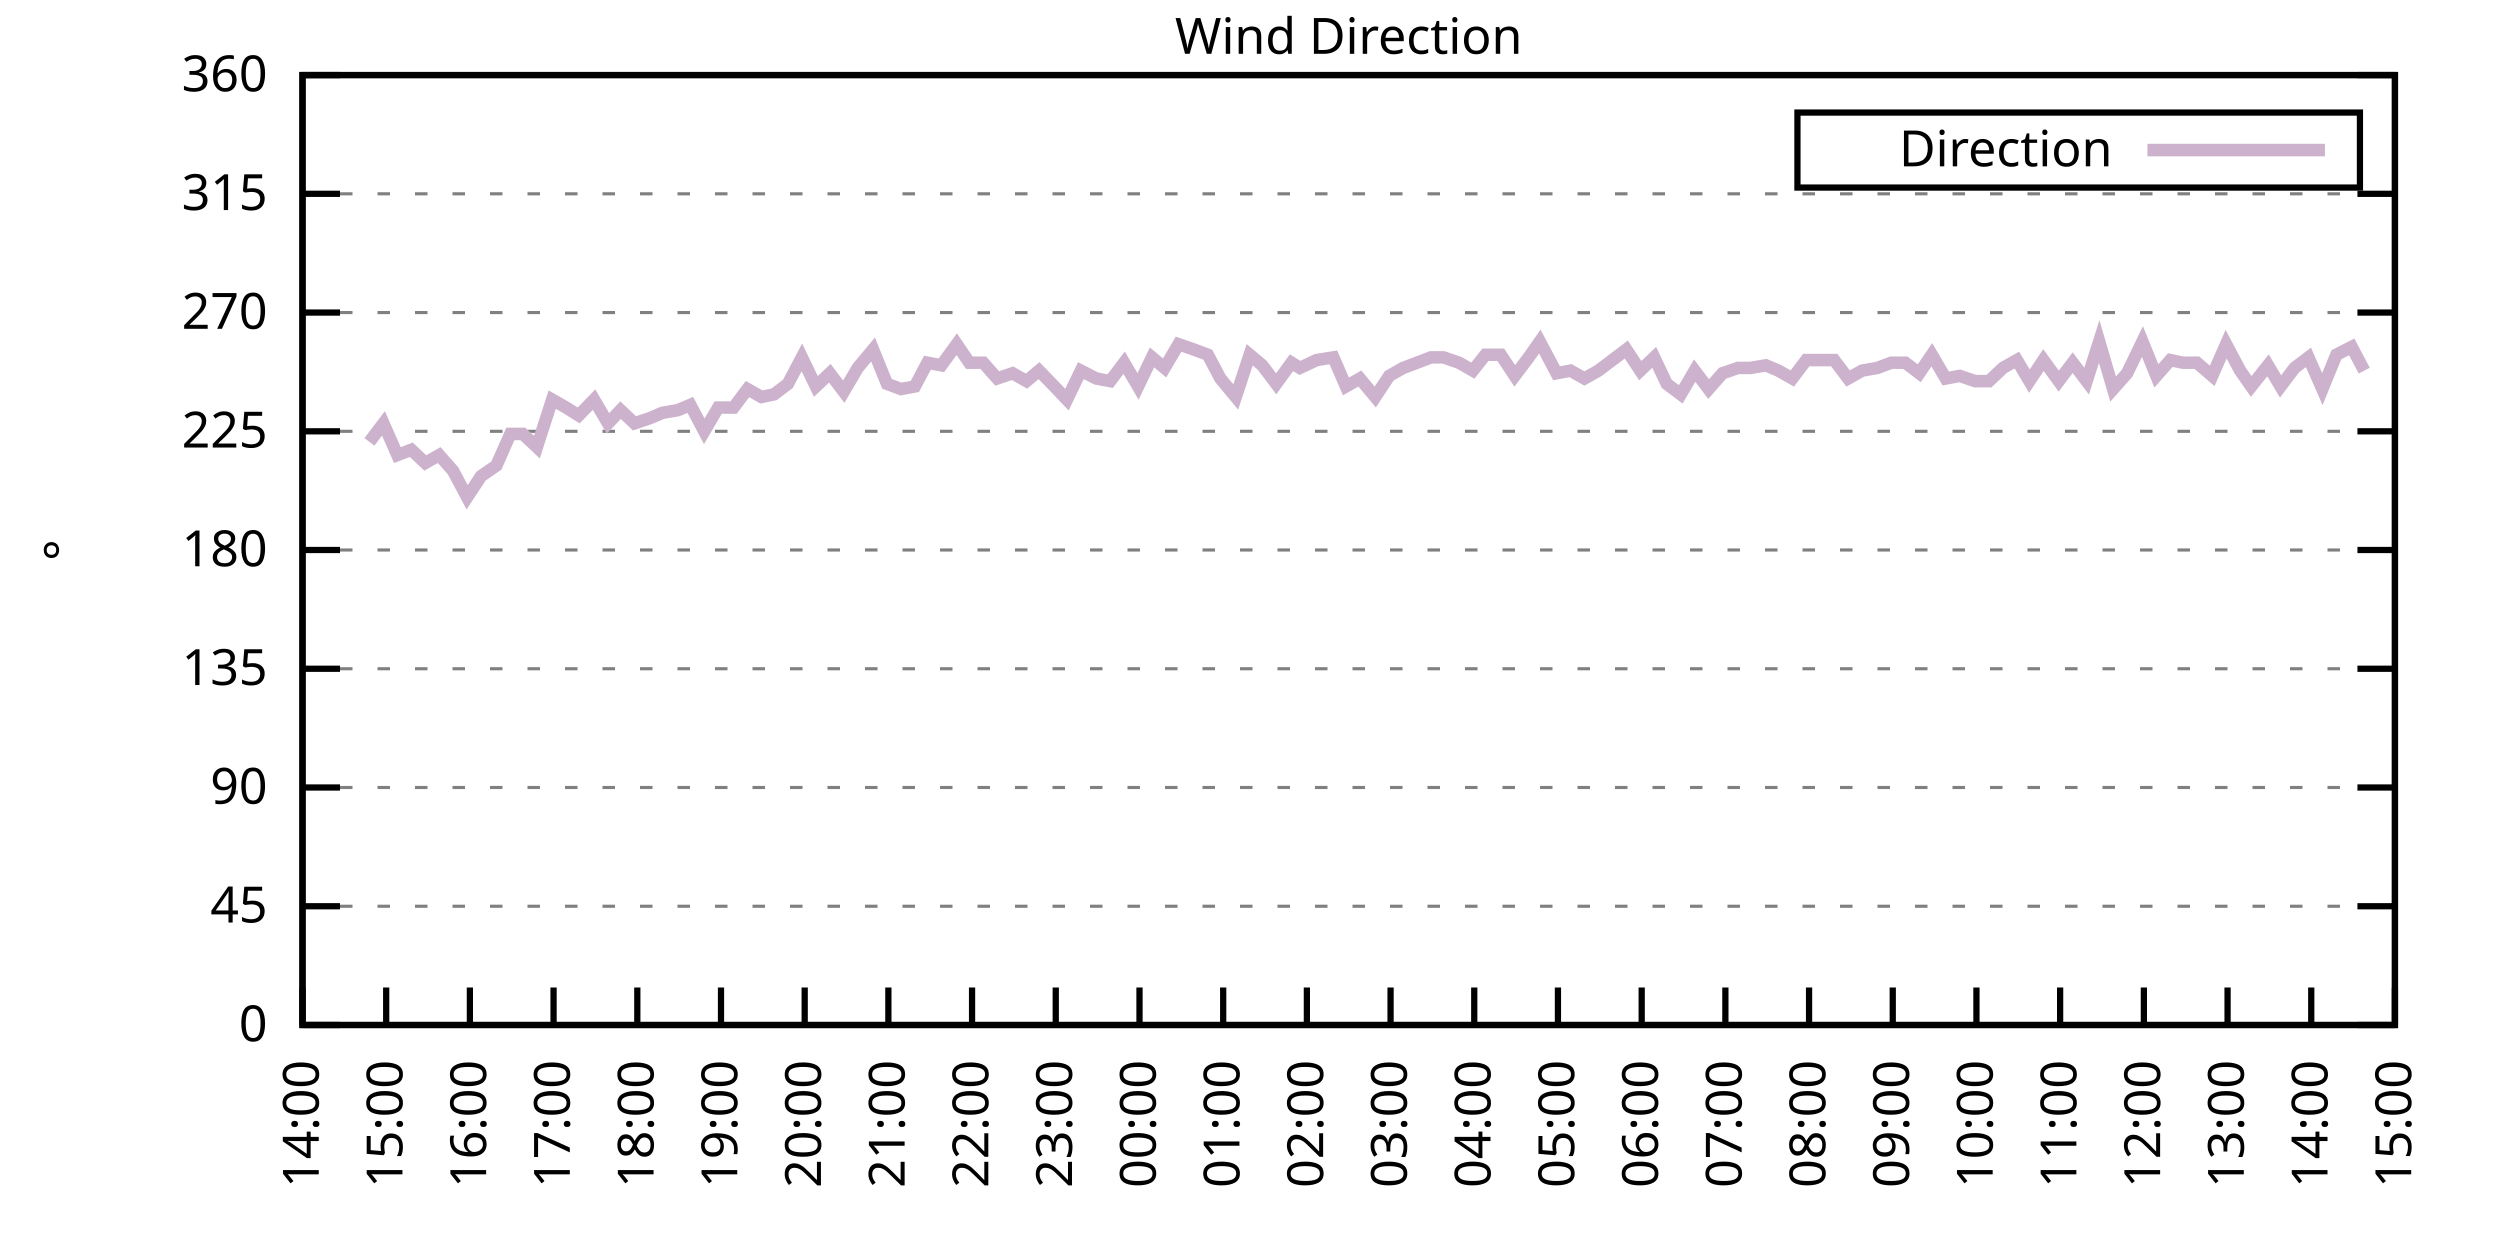
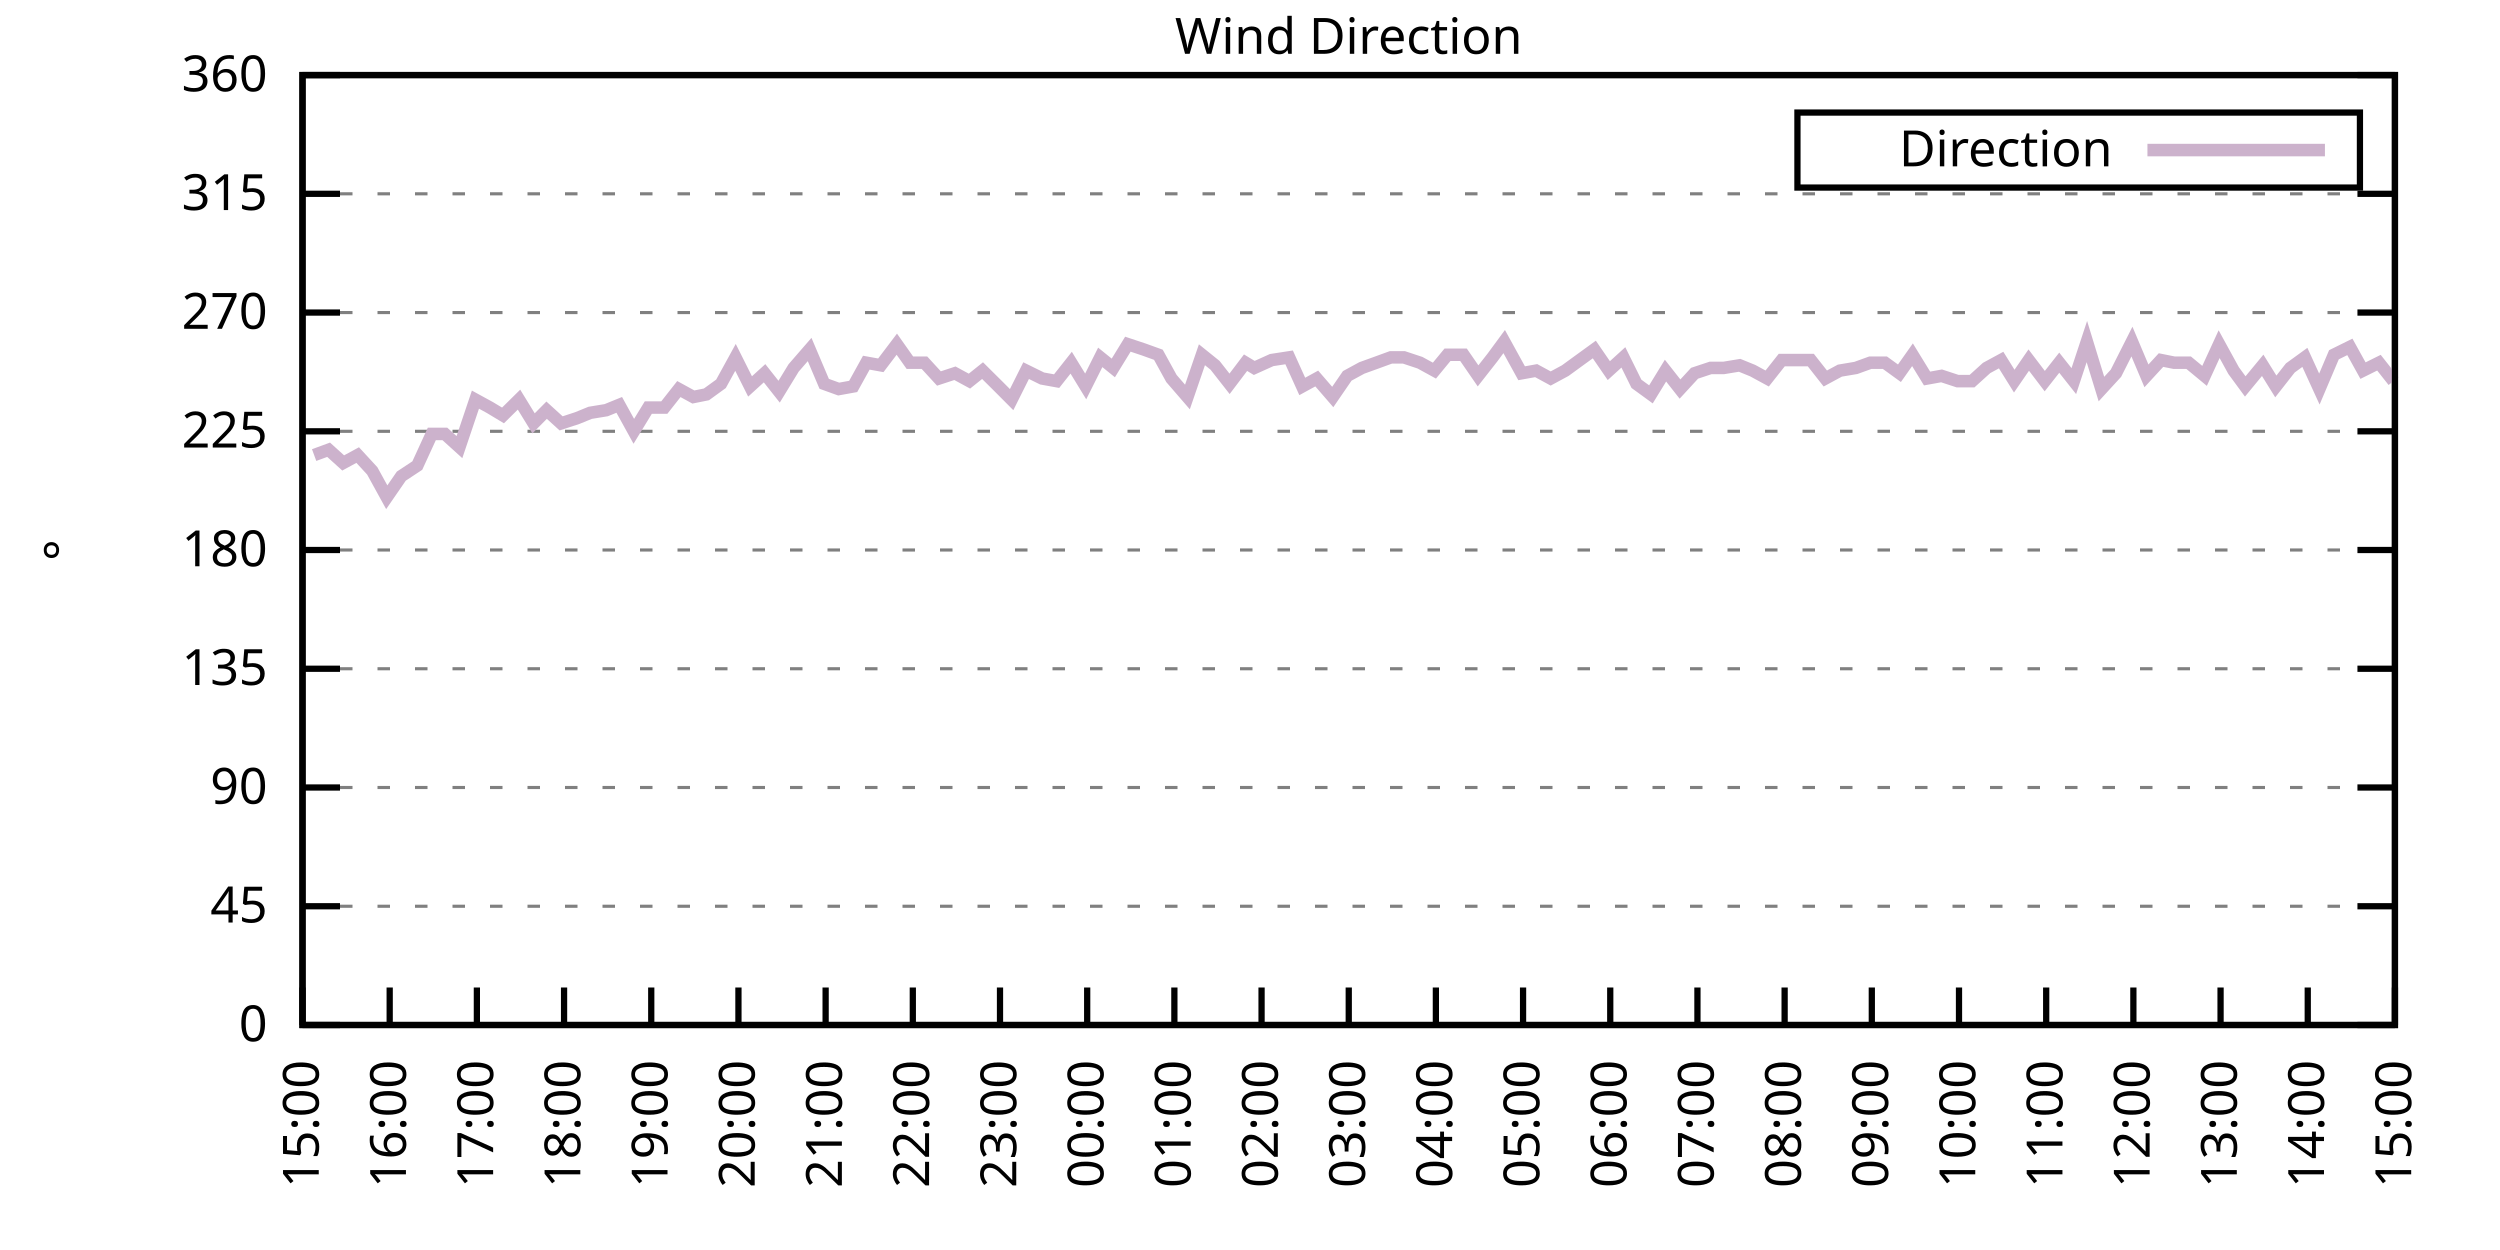
<svg xmlns="http://www.w3.org/2000/svg" xmlns:xlink="http://www.w3.org/1999/xlink" width="400" height="200" viewBox="0 0 400 200">
  <g id="gnuplot_canvas">
    <rect x="0" y="0" width="400" height="200" fill="none" />
    <defs>
      <circle id="gpDot" r="0.5" stroke-width="0.5" stroke="currentColor" />
      <path id="gpPt0" stroke-width="0.333" stroke="currentColor" d="M-1,0 h2 M0,-1 v2" />
      <path id="gpPt1" stroke-width="0.333" stroke="currentColor" d="M-1,-1 L1,1 M1,-1 L-1,1" />
      <path id="gpPt2" stroke-width="0.333" stroke="currentColor" d="M-1,0 L1,0 M0,-1 L0,1 M-1,-1 L1,1 M-1,1 L1,-1" />
      <rect id="gpPt3" stroke-width="0.333" stroke="currentColor" x="-1" y="-1" width="2" height="2" />
      <rect id="gpPt4" stroke-width="0.333" stroke="currentColor" fill="currentColor" x="-1" y="-1" width="2" height="2" />
      <circle id="gpPt5" stroke-width="0.333" stroke="currentColor" cx="0" cy="0" r="1" />
      <use xlink:href="#gpPt5" id="gpPt6" fill="currentColor" stroke="none" />
      <path id="gpPt7" stroke-width="0.333" stroke="currentColor" d="M0,-1.33 L-1.33,0.67 L1.33,0.67 z" />
      <use xlink:href="#gpPt7" id="gpPt8" fill="currentColor" stroke="none" />
      <use xlink:href="#gpPt7" id="gpPt9" stroke="currentColor" transform="rotate(180)" />
      <use xlink:href="#gpPt9" id="gpPt10" fill="currentColor" stroke="none" />
      <use xlink:href="#gpPt3" id="gpPt11" stroke="currentColor" transform="rotate(45)" />
      <use xlink:href="#gpPt11" id="gpPt12" fill="currentColor" stroke="none" />
      <path id="gpPt13" stroke-width="0.333" stroke="currentColor" d="M0,1.330 L1.265,0.411 L0.782,-1.067 L-0.782,-1.076 L-1.265,0.411 z" />
      <use xlink:href="#gpPt13" id="gpPt14" fill="currentColor" stroke="none" />
      <filter id="textbox" filterUnits="objectBoundingBox" x="0" y="0" height="1" width="1">
        <feFlood flood-color="white" flood-opacity="1" result="bgnd" />
        <feComposite in="SourceGraphic" in2="bgnd" operator="atop" />
      </filter>
      <filter id="greybox" filterUnits="objectBoundingBox" x="0" y="0" height="1" width="1">
        <feFlood flood-color="lightgrey" flood-opacity="1" result="grey" />
        <feComposite in="SourceGraphic" in2="grey" operator="atop" />
      </filter>
    </defs>
    <g fill="none" color="white" stroke="currentColor" stroke-width="1.00" stroke-linecap="butt" stroke-linejoin="miter">
</g>
    <g fill="none" color="black" stroke="currentColor" stroke-width="1.00" stroke-linecap="butt" stroke-linejoin="miter">
      <g stroke="none" shape-rendering="crispEdges">
        <polygon fill="rgb(255, 255, 255)" points="48.40,164.00 383.18,164.00 383.18,12.02 48.40,12.02 " />
      </g>
    </g>
    <g fill="none" color="black" stroke="currentColor" stroke-width="1.00" stroke-linecap="butt" stroke-linejoin="miter">
</g>
    <g fill="none" color="black" stroke="black" stroke-width="0.50" stroke-linecap="butt" stroke-linejoin="miter">
</g>
    <g fill="none" color="gray" stroke="currentColor" stroke-width="0.50" stroke-linecap="butt" stroke-linejoin="miter">
      <path stroke="gray" stroke-dasharray="2,4" class="gridline" d="M48.40,164.00 L383.19,164.00  " />
    </g>
    <g fill="none" color="gray" stroke="gray" stroke-width="1.00" stroke-linecap="butt" stroke-linejoin="miter">
</g>
    <g fill="none" color="black" stroke="currentColor" stroke-width="1.00" stroke-linecap="butt" stroke-linejoin="miter">
      <path stroke="black" d="M48.40,164.00 L54.40,164.00 M383.19,164.00 L377.19,164.00  " />
      <g transform="translate(42.80,166.60)" stroke="none" fill="black" font-family="Sans" font-size="8.00" text-anchor="end">
        <text>
          <tspan font-family="Sans"> 0</tspan>
        </text>
      </g>
    </g>
    <g fill="none" color="black" stroke="currentColor" stroke-width="1.00" stroke-linecap="butt" stroke-linejoin="miter">
</g>
    <g fill="none" color="black" stroke="black" stroke-width="0.50" stroke-linecap="butt" stroke-linejoin="miter">
</g>
    <g fill="none" color="gray" stroke="currentColor" stroke-width="0.50" stroke-linecap="butt" stroke-linejoin="miter">
      <path stroke="gray" stroke-dasharray="2,4" class="gridline" d="M48.40,145.00 L383.19,145.00  " />
    </g>
    <g fill="none" color="gray" stroke="gray" stroke-width="1.00" stroke-linecap="butt" stroke-linejoin="miter">
</g>
    <g fill="none" color="black" stroke="currentColor" stroke-width="1.00" stroke-linecap="butt" stroke-linejoin="miter">
      <path stroke="black" d="M48.40,145.00 L54.40,145.00 M383.19,145.00 L377.19,145.00  " />
      <g transform="translate(42.80,147.60)" stroke="none" fill="black" font-family="Sans" font-size="8.00" text-anchor="end">
        <text>
          <tspan font-family="Sans"> 45</tspan>
        </text>
      </g>
    </g>
    <g fill="none" color="black" stroke="currentColor" stroke-width="1.00" stroke-linecap="butt" stroke-linejoin="miter">
</g>
    <g fill="none" color="black" stroke="black" stroke-width="0.50" stroke-linecap="butt" stroke-linejoin="miter">
</g>
    <g fill="none" color="gray" stroke="currentColor" stroke-width="0.50" stroke-linecap="butt" stroke-linejoin="miter">
      <path stroke="gray" stroke-dasharray="2,4" class="gridline" d="M48.40,126.00 L383.19,126.00  " />
    </g>
    <g fill="none" color="gray" stroke="gray" stroke-width="1.00" stroke-linecap="butt" stroke-linejoin="miter">
</g>
    <g fill="none" color="black" stroke="currentColor" stroke-width="1.00" stroke-linecap="butt" stroke-linejoin="miter">
      <path stroke="black" d="M48.40,126.00 L54.40,126.00 M383.19,126.00 L377.19,126.00  " />
      <g transform="translate(42.80,128.60)" stroke="none" fill="black" font-family="Sans" font-size="8.00" text-anchor="end">
        <text>
          <tspan font-family="Sans"> 90</tspan>
        </text>
      </g>
    </g>
    <g fill="none" color="black" stroke="currentColor" stroke-width="1.00" stroke-linecap="butt" stroke-linejoin="miter">
</g>
    <g fill="none" color="black" stroke="black" stroke-width="0.50" stroke-linecap="butt" stroke-linejoin="miter">
</g>
    <g fill="none" color="gray" stroke="currentColor" stroke-width="0.50" stroke-linecap="butt" stroke-linejoin="miter">
      <path stroke="gray" stroke-dasharray="2,4" class="gridline" d="M48.40,107.00 L383.19,107.00  " />
    </g>
    <g fill="none" color="gray" stroke="gray" stroke-width="1.00" stroke-linecap="butt" stroke-linejoin="miter">
</g>
    <g fill="none" color="black" stroke="currentColor" stroke-width="1.00" stroke-linecap="butt" stroke-linejoin="miter">
      <path stroke="black" d="M48.40,107.00 L54.40,107.00 M383.19,107.00 L377.19,107.00  " />
      <g transform="translate(42.80,109.60)" stroke="none" fill="black" font-family="Sans" font-size="8.00" text-anchor="end">
        <text>
          <tspan font-family="Sans"> 135</tspan>
        </text>
      </g>
    </g>
    <g fill="none" color="black" stroke="currentColor" stroke-width="1.00" stroke-linecap="butt" stroke-linejoin="miter">
</g>
    <g fill="none" color="black" stroke="black" stroke-width="0.50" stroke-linecap="butt" stroke-linejoin="miter">
</g>
    <g fill="none" color="gray" stroke="currentColor" stroke-width="0.50" stroke-linecap="butt" stroke-linejoin="miter">
      <path stroke="gray" stroke-dasharray="2,4" class="gridline" d="M48.40,88.00 L383.19,88.00  " />
    </g>
    <g fill="none" color="gray" stroke="gray" stroke-width="1.00" stroke-linecap="butt" stroke-linejoin="miter">
</g>
    <g fill="none" color="black" stroke="currentColor" stroke-width="1.00" stroke-linecap="butt" stroke-linejoin="miter">
      <path stroke="black" d="M48.40,88.00 L54.40,88.00 M383.19,88.00 L377.19,88.00  " />
      <g transform="translate(42.80,90.60)" stroke="none" fill="black" font-family="Sans" font-size="8.00" text-anchor="end">
        <text>
          <tspan font-family="Sans"> 180</tspan>
        </text>
      </g>
    </g>
    <g fill="none" color="black" stroke="currentColor" stroke-width="1.00" stroke-linecap="butt" stroke-linejoin="miter">
</g>
    <g fill="none" color="black" stroke="black" stroke-width="0.50" stroke-linecap="butt" stroke-linejoin="miter">
</g>
    <g fill="none" color="gray" stroke="currentColor" stroke-width="0.50" stroke-linecap="butt" stroke-linejoin="miter">
      <path stroke="gray" stroke-dasharray="2,4" class="gridline" d="M48.40,69.01 L383.19,69.01  " />
    </g>
    <g fill="none" color="gray" stroke="gray" stroke-width="1.00" stroke-linecap="butt" stroke-linejoin="miter">
</g>
    <g fill="none" color="black" stroke="currentColor" stroke-width="1.00" stroke-linecap="butt" stroke-linejoin="miter">
      <path stroke="black" d="M48.40,69.01 L54.40,69.01 M383.19,69.01 L377.19,69.01  " />
      <g transform="translate(42.80,71.61)" stroke="none" fill="black" font-family="Sans" font-size="8.00" text-anchor="end">
        <text>
          <tspan font-family="Sans"> 225</tspan>
        </text>
      </g>
    </g>
    <g fill="none" color="black" stroke="currentColor" stroke-width="1.00" stroke-linecap="butt" stroke-linejoin="miter">
</g>
    <g fill="none" color="black" stroke="black" stroke-width="0.50" stroke-linecap="butt" stroke-linejoin="miter">
</g>
    <g fill="none" color="gray" stroke="currentColor" stroke-width="0.50" stroke-linecap="butt" stroke-linejoin="miter">
      <path stroke="gray" stroke-dasharray="2,4" class="gridline" d="M48.40,50.01 L383.19,50.01  " />
    </g>
    <g fill="none" color="gray" stroke="gray" stroke-width="1.00" stroke-linecap="butt" stroke-linejoin="miter">
</g>
    <g fill="none" color="black" stroke="currentColor" stroke-width="1.00" stroke-linecap="butt" stroke-linejoin="miter">
      <path stroke="black" d="M48.40,50.01 L54.40,50.01 M383.19,50.01 L377.19,50.01  " />
      <g transform="translate(42.80,52.61)" stroke="none" fill="black" font-family="Sans" font-size="8.00" text-anchor="end">
        <text>
          <tspan font-family="Sans"> 270</tspan>
        </text>
      </g>
    </g>
    <g fill="none" color="black" stroke="currentColor" stroke-width="1.00" stroke-linecap="butt" stroke-linejoin="miter">
</g>
    <g fill="none" color="black" stroke="black" stroke-width="0.50" stroke-linecap="butt" stroke-linejoin="miter">
</g>
    <g fill="none" color="gray" stroke="currentColor" stroke-width="0.50" stroke-linecap="butt" stroke-linejoin="miter">
      <path stroke="gray" stroke-dasharray="2,4" class="gridline" d="M48.40,31.01 L383.19,31.01  " />
    </g>
    <g fill="none" color="gray" stroke="gray" stroke-width="1.00" stroke-linecap="butt" stroke-linejoin="miter">
</g>
    <g fill="none" color="black" stroke="currentColor" stroke-width="1.00" stroke-linecap="butt" stroke-linejoin="miter">
      <path stroke="black" d="M48.40,31.01 L54.40,31.01 M383.19,31.01 L377.19,31.01  " />
      <g transform="translate(42.80,33.61)" stroke="none" fill="black" font-family="Sans" font-size="8.00" text-anchor="end">
        <text>
          <tspan font-family="Sans"> 315</tspan>
        </text>
      </g>
    </g>
    <g fill="none" color="black" stroke="currentColor" stroke-width="1.00" stroke-linecap="butt" stroke-linejoin="miter">
</g>
    <g fill="none" color="black" stroke="black" stroke-width="0.50" stroke-linecap="butt" stroke-linejoin="miter">
</g>
    <g fill="none" color="gray" stroke="currentColor" stroke-width="0.50" stroke-linecap="butt" stroke-linejoin="miter">
      <path stroke="gray" stroke-dasharray="2,4" class="gridline" d="M48.40,12.01 L383.19,12.01  " />
    </g>
    <g fill="none" color="gray" stroke="gray" stroke-width="1.00" stroke-linecap="butt" stroke-linejoin="miter">
</g>
    <g fill="none" color="black" stroke="currentColor" stroke-width="1.00" stroke-linecap="butt" stroke-linejoin="miter">
      <path stroke="black" d="M48.40,12.01 L54.40,12.01 M383.19,12.01 L377.19,12.01  " />
      <g transform="translate(42.80,14.61)" stroke="none" fill="black" font-family="Sans" font-size="8.00" text-anchor="end">
        <text>
          <tspan font-family="Sans"> 360</tspan>
        </text>
      </g>
    </g>
    <g fill="none" color="black" stroke="currentColor" stroke-width="1.00" stroke-linecap="butt" stroke-linejoin="miter">
      <path stroke="black" d="M48.40,164.00 L48.40,158.00  " />
      <g transform="translate(51.00,169.60) rotate(270.00)" stroke="none" fill="black" font-family="Sans" font-size="8.00" text-anchor="end">
        <text>
-           <tspan font-family="Sans">14:00</tspan>
-         </text>
-       </g>
-     </g>
-     <g fill="none" color="black" stroke="currentColor" stroke-width="1.00" stroke-linecap="butt" stroke-linejoin="miter">
-       <path stroke="black" d="M61.79,164.00 L61.79,158.00  " />
-       <g transform="translate(64.39,169.60) rotate(270.00)" stroke="none" fill="black" font-family="Sans" font-size="8.00" text-anchor="end">
-         <text>
          <tspan font-family="Sans">15:00</tspan>
        </text>
      </g>
    </g>
    <g fill="none" color="black" stroke="currentColor" stroke-width="1.00" stroke-linecap="butt" stroke-linejoin="miter">
-       <path stroke="black" d="M75.18,164.00 L75.18,158.00  " />
-       <g transform="translate(77.78,169.60) rotate(270.00)" stroke="none" fill="black" font-family="Sans" font-size="8.00" text-anchor="end">
+       <path stroke="black" d="M62.35,164.00 L62.35,158.00  " />
+       <g transform="translate(64.95,169.60) rotate(270.00)" stroke="none" fill="black" font-family="Sans" font-size="8.00" text-anchor="end">
        <text>
          <tspan font-family="Sans">16:00</tspan>
        </text>
      </g>
    </g>
    <g fill="none" color="black" stroke="currentColor" stroke-width="1.00" stroke-linecap="butt" stroke-linejoin="miter">
-       <path stroke="black" d="M88.57,164.00 L88.57,158.00  " />
-       <g transform="translate(91.17,169.60) rotate(270.00)" stroke="none" fill="black" font-family="Sans" font-size="8.00" text-anchor="end">
+       <path stroke="black" d="M76.30,164.00 L76.30,158.00  " />
+       <g transform="translate(78.90,169.60) rotate(270.00)" stroke="none" fill="black" font-family="Sans" font-size="8.00" text-anchor="end">
        <text>
          <tspan font-family="Sans">17:00</tspan>
        </text>
      </g>
    </g>
    <g fill="none" color="black" stroke="currentColor" stroke-width="1.00" stroke-linecap="butt" stroke-linejoin="miter">
-       <path stroke="black" d="M101.97,164.00 L101.97,158.00  " />
-       <g transform="translate(104.57,169.60) rotate(270.00)" stroke="none" fill="black" font-family="Sans" font-size="8.00" text-anchor="end">
+       <path stroke="black" d="M90.25,164.00 L90.25,158.00  " />
+       <g transform="translate(92.85,169.60) rotate(270.00)" stroke="none" fill="black" font-family="Sans" font-size="8.00" text-anchor="end">
        <text>
          <tspan font-family="Sans">18:00</tspan>
        </text>
      </g>
    </g>
    <g fill="none" color="black" stroke="currentColor" stroke-width="1.00" stroke-linecap="butt" stroke-linejoin="miter">
-       <path stroke="black" d="M115.36,164.00 L115.36,158.00  " />
-       <g transform="translate(117.96,169.60) rotate(270.00)" stroke="none" fill="black" font-family="Sans" font-size="8.00" text-anchor="end">
+       <path stroke="black" d="M104.20,164.00 L104.20,158.00  " />
+       <g transform="translate(106.80,169.60) rotate(270.00)" stroke="none" fill="black" font-family="Sans" font-size="8.00" text-anchor="end">
        <text>
          <tspan font-family="Sans">19:00</tspan>
        </text>
      </g>
    </g>
    <g fill="none" color="black" stroke="currentColor" stroke-width="1.00" stroke-linecap="butt" stroke-linejoin="miter">
-       <path stroke="black" d="M128.75,164.00 L128.75,158.00  " />
-       <g transform="translate(131.35,169.60) rotate(270.00)" stroke="none" fill="black" font-family="Sans" font-size="8.00" text-anchor="end">
+       <path stroke="black" d="M118.15,164.00 L118.15,158.00  " />
+       <g transform="translate(120.75,169.60) rotate(270.00)" stroke="none" fill="black" font-family="Sans" font-size="8.00" text-anchor="end">
        <text>
          <tspan font-family="Sans">20:00</tspan>
        </text>
      </g>
    </g>
    <g fill="none" color="black" stroke="currentColor" stroke-width="1.00" stroke-linecap="butt" stroke-linejoin="miter">
-       <path stroke="black" d="M142.14,164.00 L142.14,158.00  " />
-       <g transform="translate(144.74,169.60) rotate(270.00)" stroke="none" fill="black" font-family="Sans" font-size="8.00" text-anchor="end">
+       <path stroke="black" d="M132.10,164.00 L132.10,158.00  " />
+       <g transform="translate(134.70,169.60) rotate(270.00)" stroke="none" fill="black" font-family="Sans" font-size="8.00" text-anchor="end">
        <text>
          <tspan font-family="Sans">21:00</tspan>
        </text>
      </g>
    </g>
    <g fill="none" color="black" stroke="currentColor" stroke-width="1.00" stroke-linecap="butt" stroke-linejoin="miter">
-       <path stroke="black" d="M155.53,164.00 L155.53,158.00  " />
-       <g transform="translate(158.13,169.60) rotate(270.00)" stroke="none" fill="black" font-family="Sans" font-size="8.00" text-anchor="end">
+       <path stroke="black" d="M146.05,164.00 L146.05,158.00  " />
+       <g transform="translate(148.65,169.60) rotate(270.00)" stroke="none" fill="black" font-family="Sans" font-size="8.00" text-anchor="end">
        <text>
          <tspan font-family="Sans">22:00</tspan>
        </text>
      </g>
    </g>
    <g fill="none" color="black" stroke="currentColor" stroke-width="1.00" stroke-linecap="butt" stroke-linejoin="miter">
-       <path stroke="black" d="M168.92,164.00 L168.92,158.00  " />
-       <g transform="translate(171.52,169.60) rotate(270.00)" stroke="none" fill="black" font-family="Sans" font-size="8.00" text-anchor="end">
+       <path stroke="black" d="M160.00,164.00 L160.00,158.00  " />
+       <g transform="translate(162.60,169.60) rotate(270.00)" stroke="none" fill="black" font-family="Sans" font-size="8.00" text-anchor="end">
        <text>
          <tspan font-family="Sans">23:00</tspan>
        </text>
      </g>
    </g>
    <g fill="none" color="black" stroke="currentColor" stroke-width="1.00" stroke-linecap="butt" stroke-linejoin="miter">
-       <path stroke="black" d="M182.32,164.00 L182.32,158.00  " />
-       <g transform="translate(184.92,169.60) rotate(270.00)" stroke="none" fill="black" font-family="Sans" font-size="8.00" text-anchor="end">
+       <path stroke="black" d="M173.95,164.00 L173.95,158.00  " />
+       <g transform="translate(176.55,169.60) rotate(270.00)" stroke="none" fill="black" font-family="Sans" font-size="8.00" text-anchor="end">
        <text>
          <tspan font-family="Sans">00:00</tspan>
        </text>
      </g>
    </g>
    <g fill="none" color="black" stroke="currentColor" stroke-width="1.00" stroke-linecap="butt" stroke-linejoin="miter">
-       <path stroke="black" d="M195.71,164.00 L195.71,158.00  " />
-       <g transform="translate(198.31,169.60) rotate(270.00)" stroke="none" fill="black" font-family="Sans" font-size="8.00" text-anchor="end">
+       <path stroke="black" d="M187.90,164.00 L187.90,158.00  " />
+       <g transform="translate(190.50,169.60) rotate(270.00)" stroke="none" fill="black" font-family="Sans" font-size="8.00" text-anchor="end">
        <text>
          <tspan font-family="Sans">01:00</tspan>
        </text>
      </g>
    </g>
    <g fill="none" color="black" stroke="currentColor" stroke-width="1.00" stroke-linecap="butt" stroke-linejoin="miter">
-       <path stroke="black" d="M209.10,164.00 L209.10,158.00  " />
-       <g transform="translate(211.70,169.60) rotate(270.00)" stroke="none" fill="black" font-family="Sans" font-size="8.00" text-anchor="end">
+       <path stroke="black" d="M201.85,164.00 L201.85,158.00  " />
+       <g transform="translate(204.45,169.60) rotate(270.00)" stroke="none" fill="black" font-family="Sans" font-size="8.00" text-anchor="end">
        <text>
          <tspan font-family="Sans">02:00</tspan>
        </text>
      </g>
    </g>
    <g fill="none" color="black" stroke="currentColor" stroke-width="1.00" stroke-linecap="butt" stroke-linejoin="miter">
-       <path stroke="black" d="M222.49,164.00 L222.49,158.00  " />
-       <g transform="translate(225.09,169.60) rotate(270.00)" stroke="none" fill="black" font-family="Sans" font-size="8.00" text-anchor="end">
+       <path stroke="black" d="M215.80,164.00 L215.80,158.00  " />
+       <g transform="translate(218.40,169.60) rotate(270.00)" stroke="none" fill="black" font-family="Sans" font-size="8.00" text-anchor="end">
        <text>
          <tspan font-family="Sans">03:00</tspan>
        </text>
      </g>
    </g>
    <g fill="none" color="black" stroke="currentColor" stroke-width="1.00" stroke-linecap="butt" stroke-linejoin="miter">
-       <path stroke="black" d="M235.88,164.00 L235.88,158.00  " />
-       <g transform="translate(238.48,169.60) rotate(270.00)" stroke="none" fill="black" font-family="Sans" font-size="8.00" text-anchor="end">
+       <path stroke="black" d="M229.74,164.00 L229.74,158.00  " />
+       <g transform="translate(232.34,169.60) rotate(270.00)" stroke="none" fill="black" font-family="Sans" font-size="8.00" text-anchor="end">
        <text>
          <tspan font-family="Sans">04:00</tspan>
        </text>
      </g>
    </g>
    <g fill="none" color="black" stroke="currentColor" stroke-width="1.00" stroke-linecap="butt" stroke-linejoin="miter">
-       <path stroke="black" d="M249.27,164.00 L249.27,158.00  " />
-       <g transform="translate(251.87,169.60) rotate(270.00)" stroke="none" fill="black" font-family="Sans" font-size="8.00" text-anchor="end">
+       <path stroke="black" d="M243.69,164.00 L243.69,158.00  " />
+       <g transform="translate(246.29,169.60) rotate(270.00)" stroke="none" fill="black" font-family="Sans" font-size="8.00" text-anchor="end">
        <text>
          <tspan font-family="Sans">05:00</tspan>
        </text>
      </g>
    </g>
    <g fill="none" color="black" stroke="currentColor" stroke-width="1.00" stroke-linecap="butt" stroke-linejoin="miter">
-       <path stroke="black" d="M262.67,164.00 L262.67,158.00  " />
-       <g transform="translate(265.27,169.60) rotate(270.00)" stroke="none" fill="black" font-family="Sans" font-size="8.00" text-anchor="end">
+       <path stroke="black" d="M257.64,164.00 L257.64,158.00  " />
+       <g transform="translate(260.24,169.60) rotate(270.00)" stroke="none" fill="black" font-family="Sans" font-size="8.00" text-anchor="end">
        <text>
          <tspan font-family="Sans">06:00</tspan>
        </text>
      </g>
    </g>
    <g fill="none" color="black" stroke="currentColor" stroke-width="1.00" stroke-linecap="butt" stroke-linejoin="miter">
-       <path stroke="black" d="M276.06,164.00 L276.06,158.00  " />
-       <g transform="translate(278.66,169.60) rotate(270.00)" stroke="none" fill="black" font-family="Sans" font-size="8.00" text-anchor="end">
+       <path stroke="black" d="M271.59,164.00 L271.59,158.00  " />
+       <g transform="translate(274.19,169.60) rotate(270.00)" stroke="none" fill="black" font-family="Sans" font-size="8.00" text-anchor="end">
        <text>
          <tspan font-family="Sans">07:00</tspan>
        </text>
      </g>
    </g>
    <g fill="none" color="black" stroke="currentColor" stroke-width="1.00" stroke-linecap="butt" stroke-linejoin="miter">
-       <path stroke="black" d="M289.45,164.00 L289.45,158.00  " />
-       <g transform="translate(292.05,169.60) rotate(270.00)" stroke="none" fill="black" font-family="Sans" font-size="8.00" text-anchor="end">
+       <path stroke="black" d="M285.54,164.00 L285.54,158.00  " />
+       <g transform="translate(288.14,169.60) rotate(270.00)" stroke="none" fill="black" font-family="Sans" font-size="8.00" text-anchor="end">
        <text>
          <tspan font-family="Sans">08:00</tspan>
        </text>
      </g>
    </g>
    <g fill="none" color="black" stroke="currentColor" stroke-width="1.00" stroke-linecap="butt" stroke-linejoin="miter">
-       <path stroke="black" d="M302.84,164.00 L302.84,158.00  " />
-       <g transform="translate(305.44,169.60) rotate(270.00)" stroke="none" fill="black" font-family="Sans" font-size="8.00" text-anchor="end">
+       <path stroke="black" d="M299.49,164.00 L299.49,158.00  " />
+       <g transform="translate(302.09,169.60) rotate(270.00)" stroke="none" fill="black" font-family="Sans" font-size="8.00" text-anchor="end">
        <text>
          <tspan font-family="Sans">09:00</tspan>
        </text>
      </g>
    </g>
    <g fill="none" color="black" stroke="currentColor" stroke-width="1.00" stroke-linecap="butt" stroke-linejoin="miter">
-       <path stroke="black" d="M316.23,164.00 L316.23,158.00  " />
-       <g transform="translate(318.83,169.60) rotate(270.00)" stroke="none" fill="black" font-family="Sans" font-size="8.00" text-anchor="end">
+       <path stroke="black" d="M313.44,164.00 L313.44,158.00  " />
+       <g transform="translate(316.04,169.60) rotate(270.00)" stroke="none" fill="black" font-family="Sans" font-size="8.00" text-anchor="end">
        <text>
          <tspan font-family="Sans">10:00</tspan>
        </text>
      </g>
    </g>
    <g fill="none" color="black" stroke="currentColor" stroke-width="1.00" stroke-linecap="butt" stroke-linejoin="miter">
-       <path stroke="black" d="M329.62,164.00 L329.62,158.00  " />
-       <g transform="translate(332.22,169.60) rotate(270.00)" stroke="none" fill="black" font-family="Sans" font-size="8.00" text-anchor="end">
+       <path stroke="black" d="M327.39,164.00 L327.39,158.00  " />
+       <g transform="translate(329.99,169.60) rotate(270.00)" stroke="none" fill="black" font-family="Sans" font-size="8.00" text-anchor="end">
        <text>
          <tspan font-family="Sans">11:00</tspan>
        </text>
      </g>
    </g>
    <g fill="none" color="black" stroke="currentColor" stroke-width="1.00" stroke-linecap="butt" stroke-linejoin="miter">
-       <path stroke="black" d="M343.02,164.00 L343.02,158.00  " />
-       <g transform="translate(345.62,169.60) rotate(270.00)" stroke="none" fill="black" font-family="Sans" font-size="8.00" text-anchor="end">
+       <path stroke="black" d="M341.34,164.00 L341.34,158.00  " />
+       <g transform="translate(343.94,169.60) rotate(270.00)" stroke="none" fill="black" font-family="Sans" font-size="8.00" text-anchor="end">
        <text>
          <tspan font-family="Sans">12:00</tspan>
        </text>
      </g>
    </g>
    <g fill="none" color="black" stroke="currentColor" stroke-width="1.00" stroke-linecap="butt" stroke-linejoin="miter">
-       <path stroke="black" d="M356.41,164.00 L356.41,158.00  " />
-       <g transform="translate(359.01,169.60) rotate(270.00)" stroke="none" fill="black" font-family="Sans" font-size="8.00" text-anchor="end">
+       <path stroke="black" d="M355.29,164.00 L355.29,158.00  " />
+       <g transform="translate(357.89,169.60) rotate(270.00)" stroke="none" fill="black" font-family="Sans" font-size="8.00" text-anchor="end">
        <text>
          <tspan font-family="Sans">13:00</tspan>
        </text>
      </g>
    </g>
    <g fill="none" color="black" stroke="currentColor" stroke-width="1.00" stroke-linecap="butt" stroke-linejoin="miter">
-       <path stroke="black" d="M369.80,164.00 L369.80,158.00  " />
-       <g transform="translate(372.40,169.60) rotate(270.00)" stroke="none" fill="black" font-family="Sans" font-size="8.00" text-anchor="end">
+       <path stroke="black" d="M369.24,164.00 L369.24,158.00  " />
+       <g transform="translate(371.84,169.60) rotate(270.00)" stroke="none" fill="black" font-family="Sans" font-size="8.00" text-anchor="end">
        <text>
          <tspan font-family="Sans">14:00</tspan>
        </text>
      </g>
    </g>
    <g fill="none" color="black" stroke="currentColor" stroke-width="1.00" stroke-linecap="butt" stroke-linejoin="miter">
      <path stroke="black" d="M383.19,164.00 L383.19,158.00  " />
      <g transform="translate(385.79,169.60) rotate(270.00)" stroke="none" fill="black" font-family="Sans" font-size="8.00" text-anchor="end">
        <text>
          <tspan font-family="Sans">15:00</tspan>
        </text>
      </g>
    </g>
    <g fill="none" color="black" stroke="currentColor" stroke-width="1.00" stroke-linecap="butt" stroke-linejoin="miter">
</g>
    <g fill="none" color="black" stroke="currentColor" stroke-width="1.00" stroke-linecap="butt" stroke-linejoin="miter">
      <path stroke="black" d="M48.40,12.01 L48.40,164.00 L383.19,164.00 L383.19,12.01 L48.40,12.01 Z  " />
    </g>
    <g fill="none" color="black" stroke="currentColor" stroke-width="1.00" stroke-linecap="butt" stroke-linejoin="miter">
</g>
    <g fill="none" color="black" stroke="currentColor" stroke-width="1.00" stroke-linecap="butt" stroke-linejoin="miter">
      <path stroke="black" d="M287.59,30.01 L287.59,18.01 L377.59,18.01 L377.59,30.01 L287.59,30.01 Z  " />
    </g>
    <g id="Wind_direction_plot_1">
      <g fill="none" color="white" stroke="black" stroke-width="2.00" stroke-linecap="butt" stroke-linejoin="miter">
</g>
      <g fill="none" color="black" stroke="currentColor" stroke-width="2.00" stroke-linecap="butt" stroke-linejoin="miter">
        <g transform="translate(337.99,26.61)" stroke="none" fill="black" font-family="Sans" font-size="8.00" text-anchor="end">
          <text>
            <tspan font-family="Sans">Direction</tspan>
          </text>
        </g>
      </g>
      <g fill="none" color="black" stroke="currentColor" stroke-width="2.00" stroke-linecap="butt" stroke-linejoin="miter">
-         <path stroke="rgb(204, 178, 204)" d="M343.59,24.01 L371.99,24.01 M59.11,70.70 L61.35,67.74 L63.58,72.81 L65.81,71.96 L68.04,74.07 L70.27,72.81   L72.50,75.34 L74.74,79.56 L76.97,76.18 L79.42,74.49 L81.66,69.43 L83.66,69.43 L85.90,71.54 L88.35,63.94   L90.58,65.21 L92.59,66.47 L95.05,63.94 L97.28,67.74 L99.29,65.63 L101.52,67.74 L103.98,66.90 L105.98,66.05   L108.44,65.63 L110.45,64.78 L112.68,69.01 L114.91,65.21 L117.37,65.21 L119.60,62.25 L121.83,63.52 L123.84,63.10   L126.07,61.41 L128.30,57.18 L130.54,61.83 L132.77,59.72 L135.00,62.67 L137.23,58.87 L139.69,55.92 L141.92,61.41   L144.15,62.25 L146.38,61.83 L148.39,58.03 L150.62,58.45 L153.08,55.07 L155.09,58.03 L157.32,58.03 L159.55,60.56   L162.01,59.72 L164.24,60.98 L166.25,59.30 L168.70,61.83 L170.71,63.94 L172.94,59.30 L175.40,60.56 L177.63,60.98   L179.86,58.03 L182.09,61.83 L184.32,57.18 L186.33,58.87 L188.57,55.07 L191.02,55.92 L193.25,56.76 L195.26,60.56   L197.72,63.52 L199.95,56.76 L201.96,58.45 L204.19,61.41 L206.64,58.03 L207.98,58.87 L210.66,57.61 L213.34,57.18   L215.35,61.83 L217.58,60.56 L220.04,63.52 L222.27,60.14 L224.50,58.87 L226.73,58.03 L228.96,57.18 L230.97,57.18   L233.43,58.03 L235.66,59.30 L237.67,56.76 L240.12,56.76 L242.36,60.14 L244.59,57.18 L246.37,54.65 L249.05,59.72   L251.28,59.30 L253.51,60.56 L255.75,59.30 L257.98,57.61 L260.21,55.92 L262.44,59.30 L264.67,57.18 L266.68,61.41   L268.92,63.10 L271.15,59.30 L273.38,62.25 L275.61,59.72 L278.07,58.87 L280.07,58.87 L282.53,58.45 L284.54,59.30   L286.77,60.56 L289.00,57.61 L291.23,57.61 L293.47,57.61 L295.70,60.56 L297.93,59.30 L300.39,58.87 L302.62,58.03   L304.85,58.03 L307.08,59.72 L309.09,56.76 L311.32,60.56 L313.55,60.14 L316.01,60.98 L318.24,60.98 L320.47,58.87   L322.70,57.61 L324.71,60.98 L326.95,57.61 L329.40,60.98 L331.63,58.03 L333.86,60.98 L335.87,54.65 L338.10,62.25   L340.34,59.72 L342.79,54.65 L345.02,60.14 L347.26,57.61 L349.26,58.03 L351.50,58.03 L353.95,60.14 L356.18,55.07   L358.42,59.30 L360.20,61.83 L362.88,58.45 L364.89,61.83 L367.12,58.87 L369.35,57.18 L371.58,62.25 L373.82,56.76   L376.27,55.50 L378.28,59.30  " />
+         <path stroke="rgb(204, 178, 204)" d="M343.59,24.01 L371.99,24.01 M50.26,72.81 L52.58,71.96 L54.91,74.07 L57.23,72.81 L59.56,75.34 L61.88,79.56   L64.21,76.18 L66.77,74.49 L69.09,69.43 L71.18,69.43 L73.51,71.54 L76.07,63.94 L78.39,65.21 L80.48,66.47   L83.04,63.94 L85.37,67.74 L87.46,65.63 L89.78,67.74 L92.34,66.90 L94.43,66.05 L96.99,65.63 L99.08,64.78   L101.41,69.01 L103.73,65.21 L106.29,65.21 L108.62,62.25 L110.94,63.52 L113.03,63.10 L115.36,61.41 L117.68,57.18   L120.01,61.83 L122.33,59.72 L124.66,62.67 L126.98,58.87 L129.54,55.92 L131.87,61.41 L134.19,62.25 L136.51,61.83   L138.61,58.03 L140.93,58.45 L143.49,55.07 L145.58,58.03 L147.91,58.03 L150.23,60.56 L152.79,59.72 L155.11,60.98   L157.21,59.30 L159.76,61.83 L161.86,63.94 L164.18,59.30 L166.74,60.56 L169.06,60.98 L171.39,58.03 L173.71,61.83   L176.04,57.18 L178.13,58.87 L180.46,55.07 L183.01,55.92 L185.34,56.76 L187.43,60.56 L189.99,63.52 L192.31,56.76   L194.41,58.45 L196.73,61.41 L199.29,58.03 L200.68,58.87 L203.47,57.61 L206.26,57.18 L208.36,61.83 L210.68,60.56   L213.24,63.52 L215.56,60.14 L217.89,58.87 L220.21,58.03 L222.54,57.18 L224.63,57.18 L227.19,58.03 L229.51,59.30   L231.60,56.76 L234.16,56.76 L236.49,60.14 L238.81,57.18 L240.67,54.65 L243.46,59.72 L245.79,59.30 L248.11,60.56   L250.44,59.30 L252.76,57.61 L255.09,55.92 L257.41,59.30 L259.74,57.18 L261.83,61.41 L264.15,63.10 L266.48,59.30   L268.80,62.25 L271.13,59.72 L273.69,58.87 L275.78,58.87 L278.34,58.45 L280.43,59.30 L282.75,60.56 L285.08,57.61   L287.40,57.61 L289.73,57.61 L292.05,60.56 L294.38,59.30 L296.94,58.87 L299.26,58.03 L301.58,58.03 L303.91,59.72   L306.00,56.76 L308.33,60.56 L310.65,60.14 L313.21,60.98 L315.53,60.98 L317.86,58.87 L320.18,57.61 L322.28,60.98   L324.60,57.61 L327.16,60.98 L329.48,58.03 L331.81,60.98 L333.90,54.65 L336.23,62.25 L338.55,59.72 L341.11,54.65   L343.43,60.14 L345.76,57.61 L347.85,58.03 L350.18,58.03 L352.73,60.14 L355.06,55.07 L357.38,59.30 L359.24,61.83   L362.03,58.45 L364.13,61.83 L366.45,58.87 L368.78,57.18 L371.10,62.25 L373.43,56.76 L375.98,55.50 L378.08,59.30   L380.63,58.03 L382.96,60.98  " />
      </g>
    </g>
    <g fill="none" color="black" stroke="currentColor" stroke-width="2.00" stroke-linecap="butt" stroke-linejoin="miter">
</g>
    <g fill="none" color="black" stroke="black" stroke-width="1.00" stroke-linecap="butt" stroke-linejoin="miter">
</g>
    <g fill="none" color="black" stroke="currentColor" stroke-width="1.00" stroke-linecap="butt" stroke-linejoin="miter">
      <path stroke="black" d="M48.40,12.01 L48.40,164.00 L383.19,164.00 L383.19,12.01 L48.40,12.01 Z  " />
      <g transform="translate(12.80,88.01) rotate(270.00)" stroke="none" fill="black" font-family="Sans" font-size="8.00" text-anchor="middle">
        <text>
          <tspan font-family="Sans">°</tspan>
        </text>
      </g>
    </g>
    <g fill="none" color="black" stroke="currentColor" stroke-width="1.00" stroke-linecap="butt" stroke-linejoin="miter">
</g>
    <g fill="none" color="black" stroke="currentColor" stroke-width="1.00" stroke-linecap="butt" stroke-linejoin="miter">
      <g transform="translate(215.79,8.61)" stroke="none" fill="black" font-family="Sans" font-size="8.00" text-anchor="middle">
        <text>
          <tspan font-family="Sans">Wind Direction</tspan>
        </text>
      </g>
    </g>
    <g fill="none" color="black" stroke="currentColor" stroke-width="1.00" stroke-linecap="butt" stroke-linejoin="miter">
</g>
  </g>
</svg>
